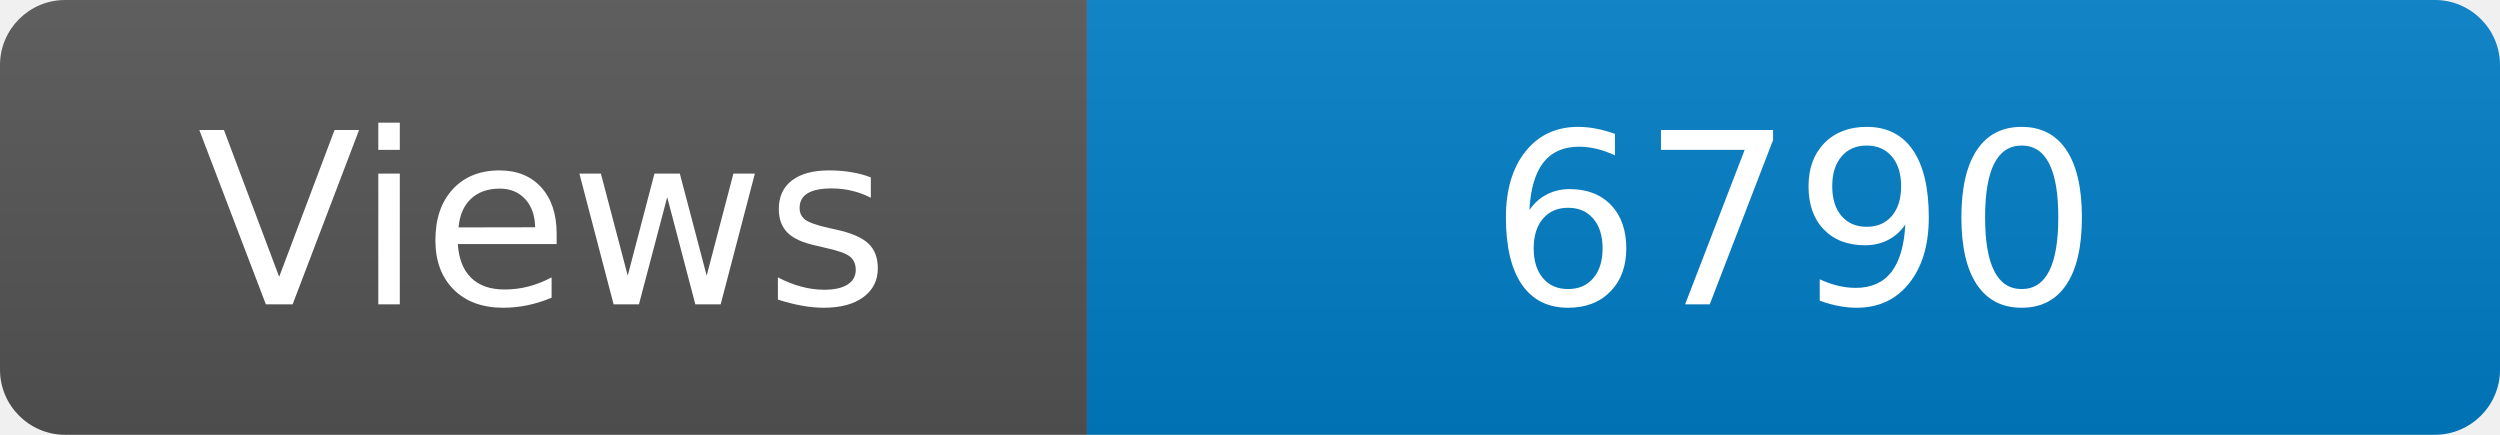
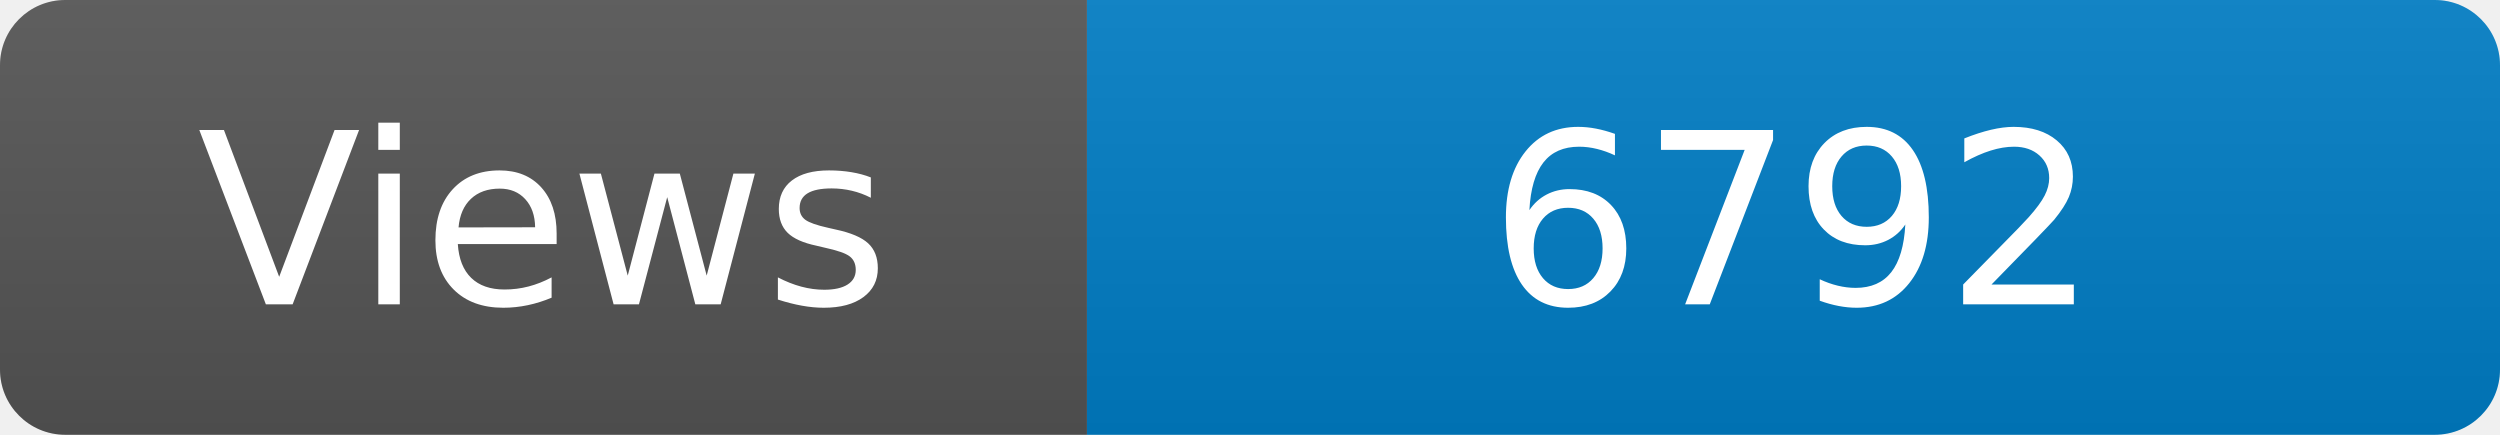
<svg xmlns="http://www.w3.org/2000/svg" width="115" height="20" role="img" aria-label="Maintained?: yes">
  <linearGradient id="s" x2="0" y2="100%">
    <stop offset="0" stop-color="#bbb" stop-opacity=".1" />
    <stop offset="1" stop-opacity=".1" />
  </linearGradient>
  <clipPath id="r">
    <rect width="115" height="20" rx="3" fill="#fff" />
  </clipPath>
  <g clip-path="url(#r)">
    <rect width="50" height="20" fill="#555" />
    <rect x="50" width="160" height="20" fill="#007ec6" />
    <rect width="115" height="20" fill="url(#s)" />
  </g>
  <g fill="#fff" text-anchor="middle" font-family="Verdana,Geneva,DejaVu Sans,sans-serif" font-size="110">
    <text x="250" y="140" transform="scale(.1)" fill="#fff">Views</text>
-     <text x="825" y="140" transform="scale(.1)" fill="#fff">6790</text>
+     <text x="825" y="140" transform="scale(.1)" fill="#fff">6792</text>
  </g>
</svg>
